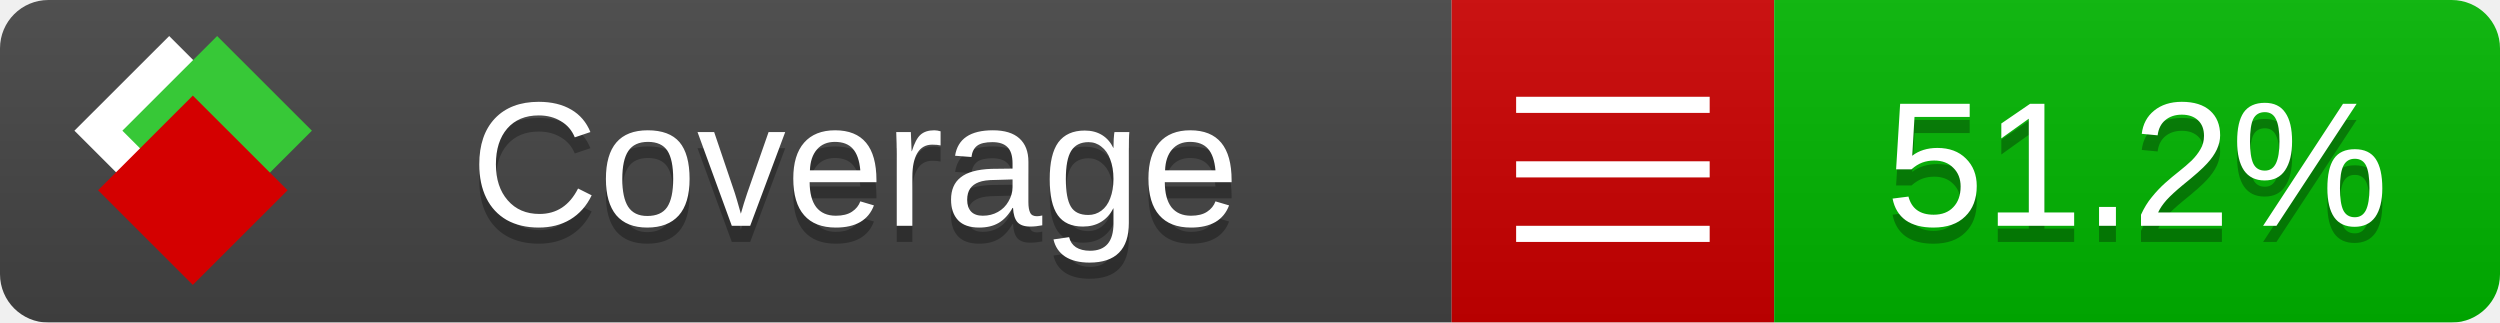
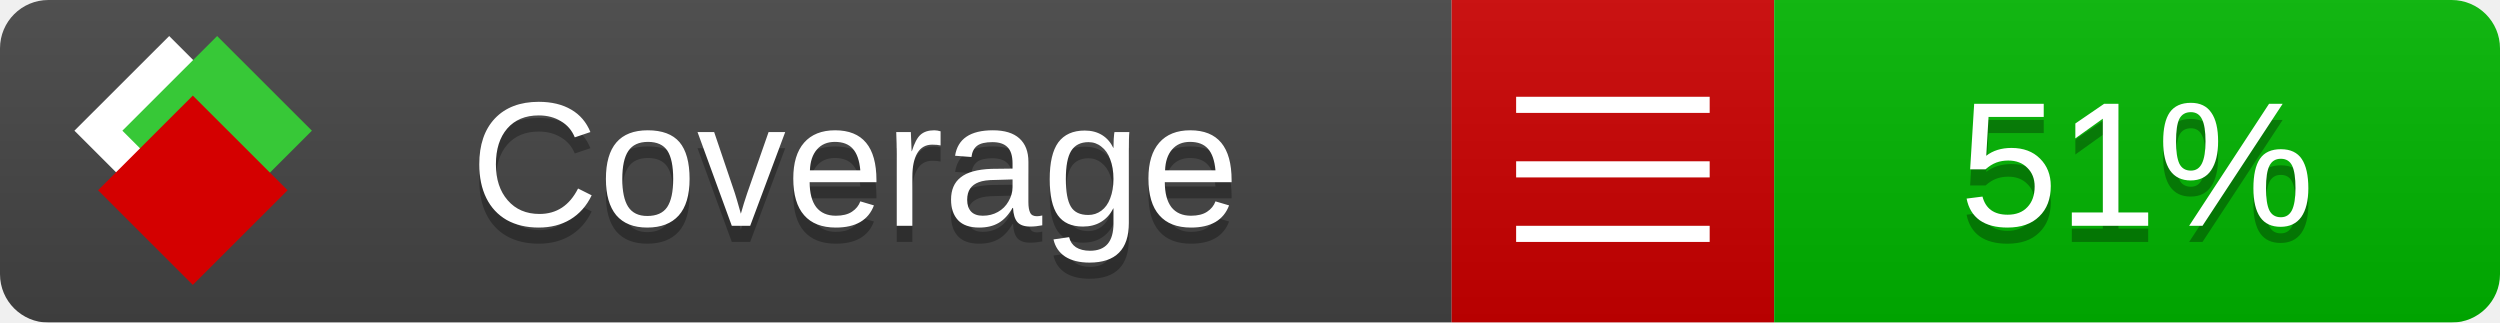
<svg xmlns="http://www.w3.org/2000/svg" xmlns:xlink="http://www.w3.org/1999/xlink" width="155" height="20">
  <style type="text/css">
          
            @keyframes fade1 {
                0% { visibility: visible; opacity: 1; }
               27% { visibility: visible; opacity: 1; }
               33% { visibility: hidden; opacity: 0; }
               60% { visibility: hidden; opacity: 0; }
               66% { visibility: hidden; opacity: 0; }
               93% { visibility: hidden; opacity: 0; }
              100% { visibility: visible; opacity: 1; }
            }
            @keyframes fade2 {
                0% { visibility: hidden; opacity: 0; }
               27% { visibility: hidden; opacity: 0; }
               33% { visibility: visible; opacity: 1; }
               60% { visibility: visible; opacity: 1; }
               66% { visibility: hidden; opacity: 0; }
               93% { visibility: hidden; opacity: 0; }
              100% { visibility: hidden; opacity: 0; }
            }
            @keyframes fade3 {
                0% { visibility: hidden; opacity: 0; }
               27% { visibility: hidden; opacity: 0; }
               33% { visibility: hidden; opacity: 0; }
               60% { visibility: hidden; opacity: 0; }
               66% { visibility: visible; opacity: 1; }
               93% { visibility: visible; opacity: 1; }
              100% { visibility: hidden; opacity: 0; }
            }
            .linecoverage {
                animation-duration: 15s;
                animation-name: fade1;
                animation-iteration-count: infinite;
            }
            .branchcoverage {
                animation-duration: 15s;
                animation-name: fade2;
                animation-iteration-count: infinite;
            }
            .methodcoverage {
                animation-duration: 15s;
                animation-name: fade3;
                animation-iteration-count: infinite;
            }
          
    </style>
  <defs>
    <linearGradient id="gradient" x2="0" y2="100%">
      <stop offset="0" stop-color="#bbb" stop-opacity=".1" />
      <stop offset="1" stop-opacity=".1" />
    </linearGradient>
    <linearGradient id="c">
      <stop offset="0" stop-color="#d40000" />
      <stop offset="1" stop-color="#ff2a2a" />
    </linearGradient>
    <linearGradient id="a">
      <stop offset="0" stop-color="#e0e0de" />
      <stop offset="1" stop-color="#fff" />
    </linearGradient>
    <linearGradient id="b">
      <stop offset="0" stop-color="#37c837" />
      <stop offset="1" stop-color="#217821" />
    </linearGradient>
    <linearGradient xlink:href="#a" id="e" x1="106.44" x2="69.96" y1="-11.96" y2="-46.84" gradientTransform="matrix(-.8426 -.00045 -.00045 -.8426 -94.27 -75.82)" gradientUnits="userSpaceOnUse" />
    <linearGradient xlink:href="#b" id="f" x1="56.19" x2="77.97" y1="-23.45" y2="10.62" gradientTransform="matrix(.8426 .00045 .00045 .8426 94.27 75.82)" gradientUnits="userSpaceOnUse" />
    <linearGradient xlink:href="#c" id="g" x1="79.98" x2="132.9" y1="10.79" y2="10.79" gradientTransform="matrix(.8426 .00045 .00045 .8426 94.27 75.82)" gradientUnits="userSpaceOnUse" />
    <mask id="mask">
      <rect width="155" height="20" rx="3" fill="#fff" />
    </mask>
    <g id="icon" transform="matrix(.04486 0 0 .04481 -.48 -.63)">
      <rect width="52.92" height="52.92" x="-109.72" y="-27.13" fill="url(#e)" transform="rotate(-135)" />
      <rect width="52.92" height="52.92" x="70.19" y="-39.18" fill="url(#f)" transform="rotate(45)" />
      <rect width="52.92" height="52.92" x="80.05" y="-15.74" fill="url(#g)" transform="rotate(45)" />
    </g>
  </defs>
  <g mask="url(#mask)">
    <rect x="0" y="0" width="90" height="20" fill="#444" />
    <rect x="90" y="0" width="20" height="20" fill="#c00" />
    <rect x="110" y="0" width="45" height="20" fill="#00B600" />
    <rect x="0" y="0" width="155" height="20" fill="url(#gradient)" />
  </g>
  <g>
    <path class="" stroke="#fff" d="M94 6.5 h12 M94 10.5 h12 M94 14.5 h12" />
  </g>
  <g fill="#fff" text-anchor="middle" font-family="Verdana,Arial,Geneva,sans-serif" font-size="11">
    <a xlink:href="https://github.com/danielpalme/ReportGenerator" target="_top">
      <use xlink:href="#icon" transform="translate(3,1) scale(3.5)" />
    </a>
    <text x="53" y="15" fill="#010101" fill-opacity=".3">Coverage</text>
    <text x="53" y="14" fill="#fff">Coverage</text>
-     <text class="" x="132.5" y="15" fill="#010101" fill-opacity=".3">51.2%</text>
-     <text class="" x="132.5" y="14">51.2%</text>
+     <text class="" x="132.5" y="15" fill="#010101" fill-opacity=".3">51%</text>
+     <text class="" x="132.5" y="14">51%</text>
  </g>
  <g>
    <rect class="" x="90" y="0" width="65" height="20" fill-opacity="0" />
  </g>
</svg>
